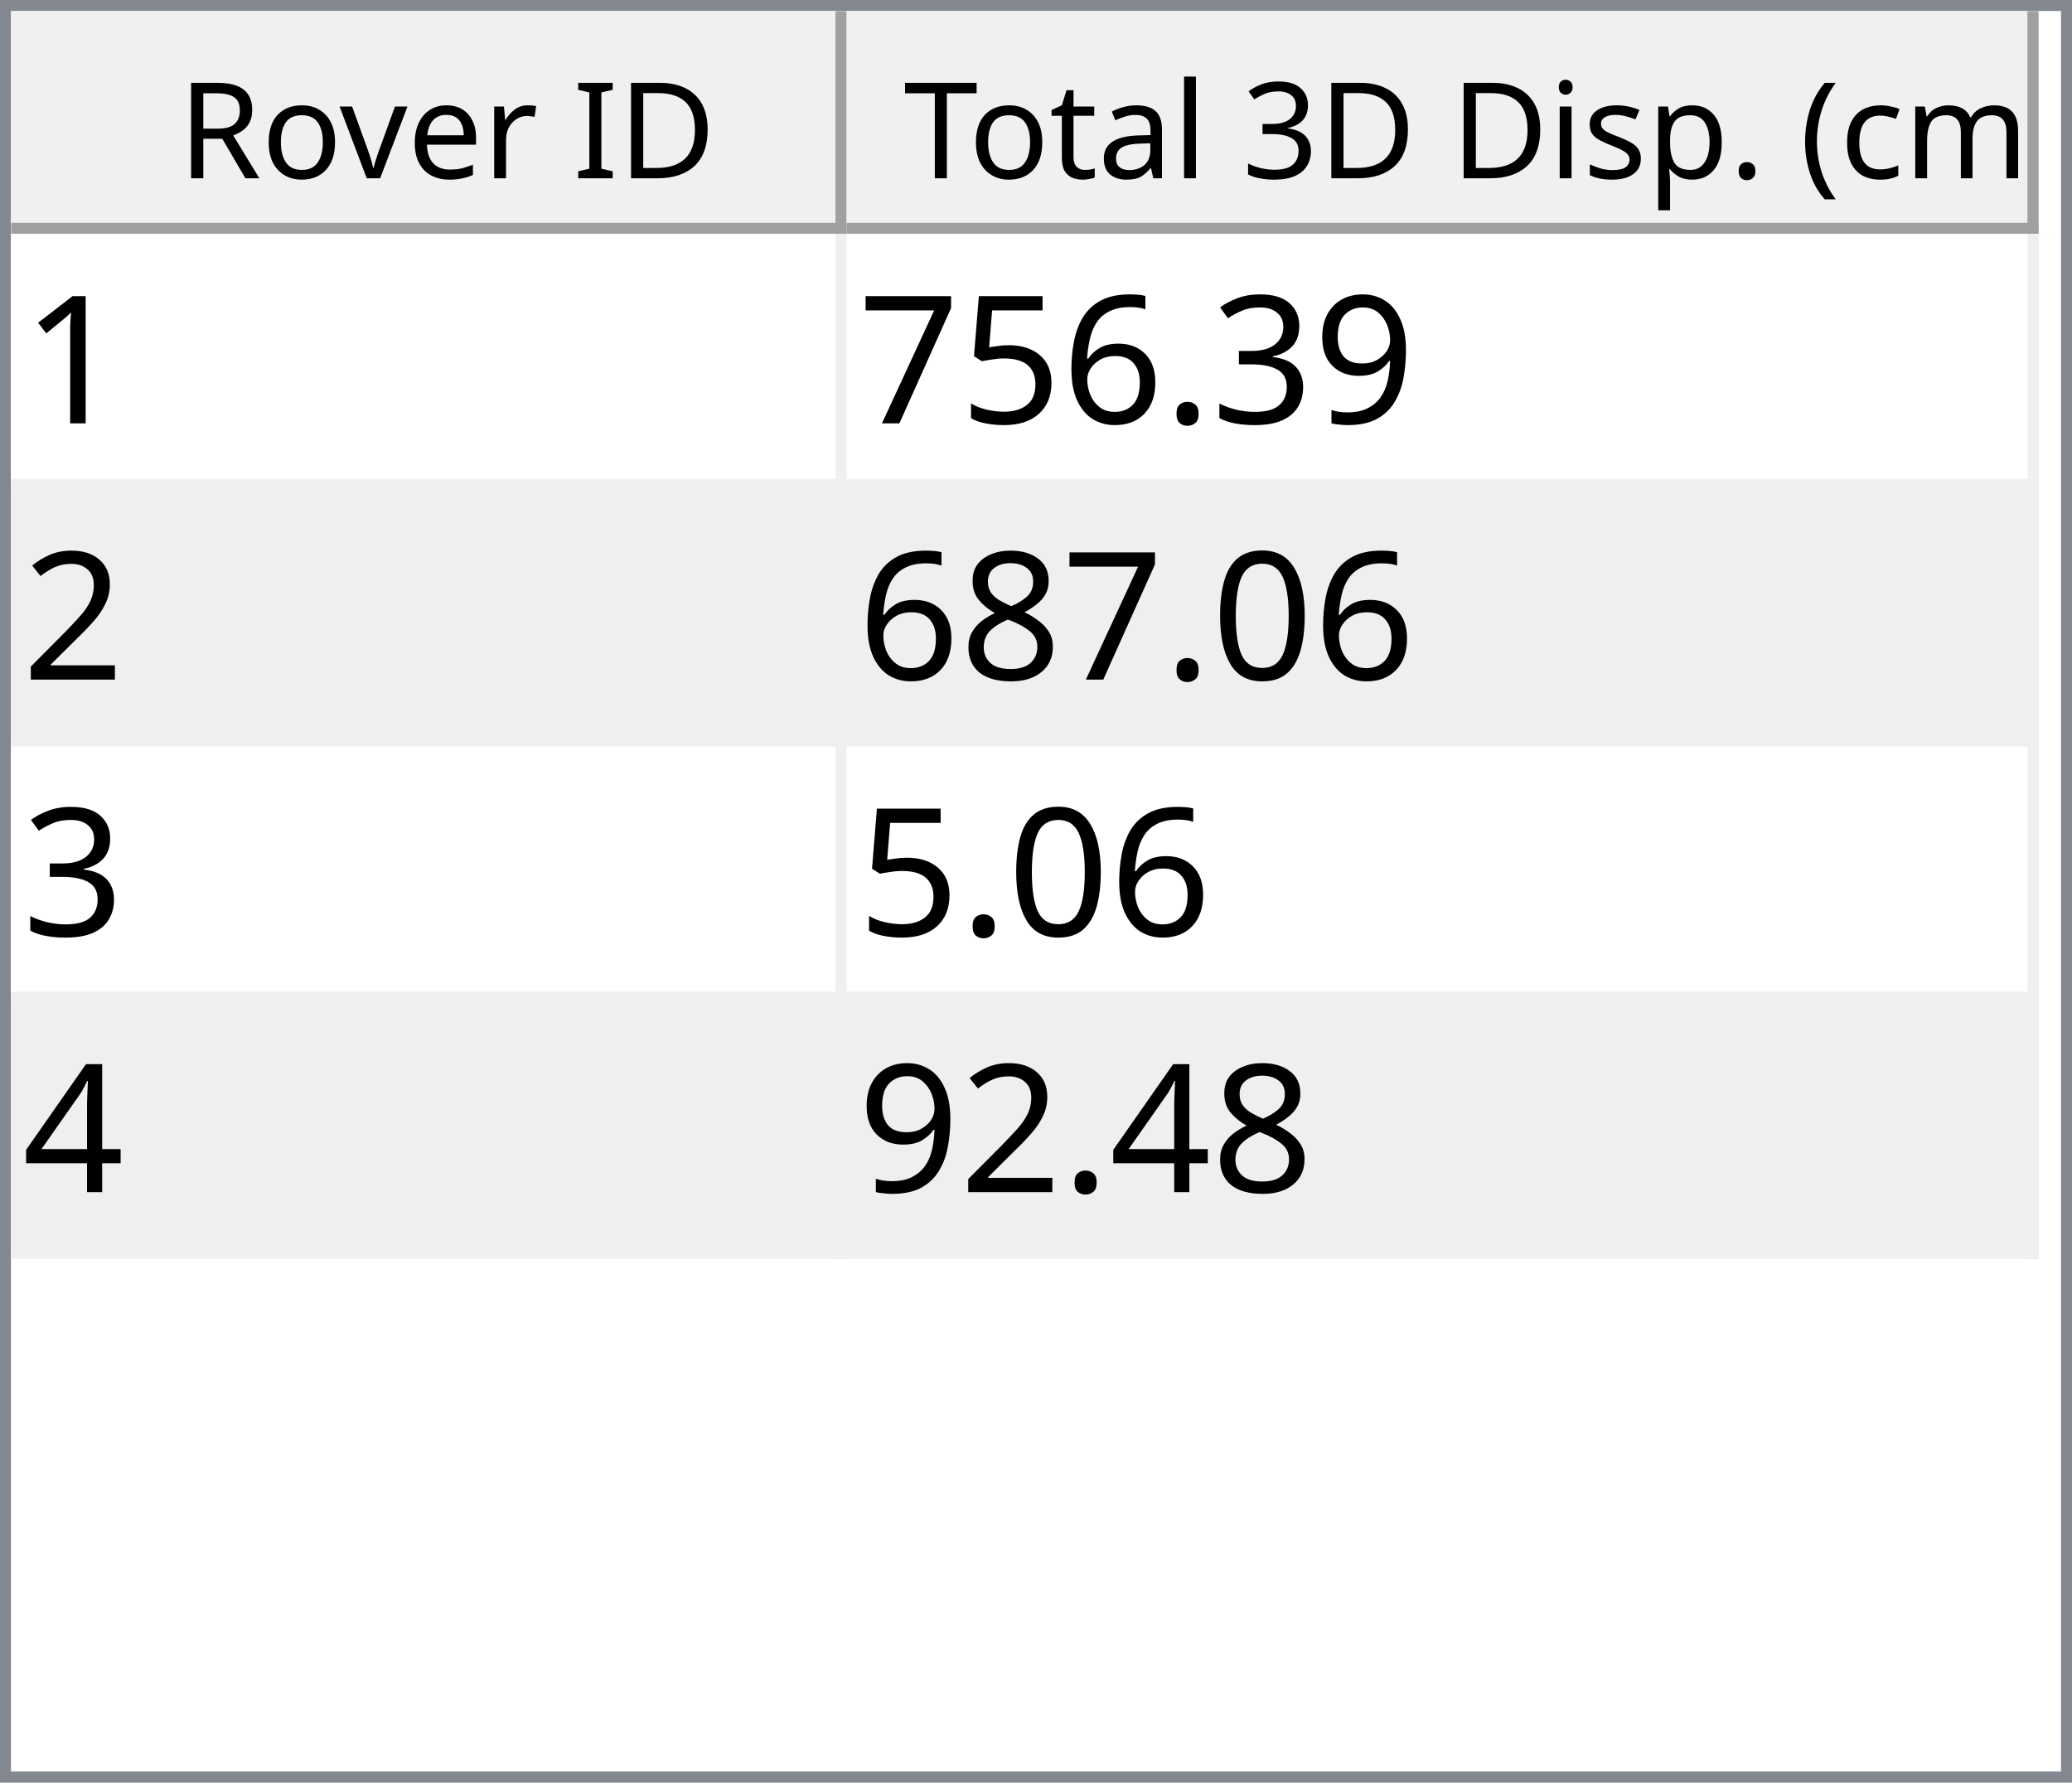
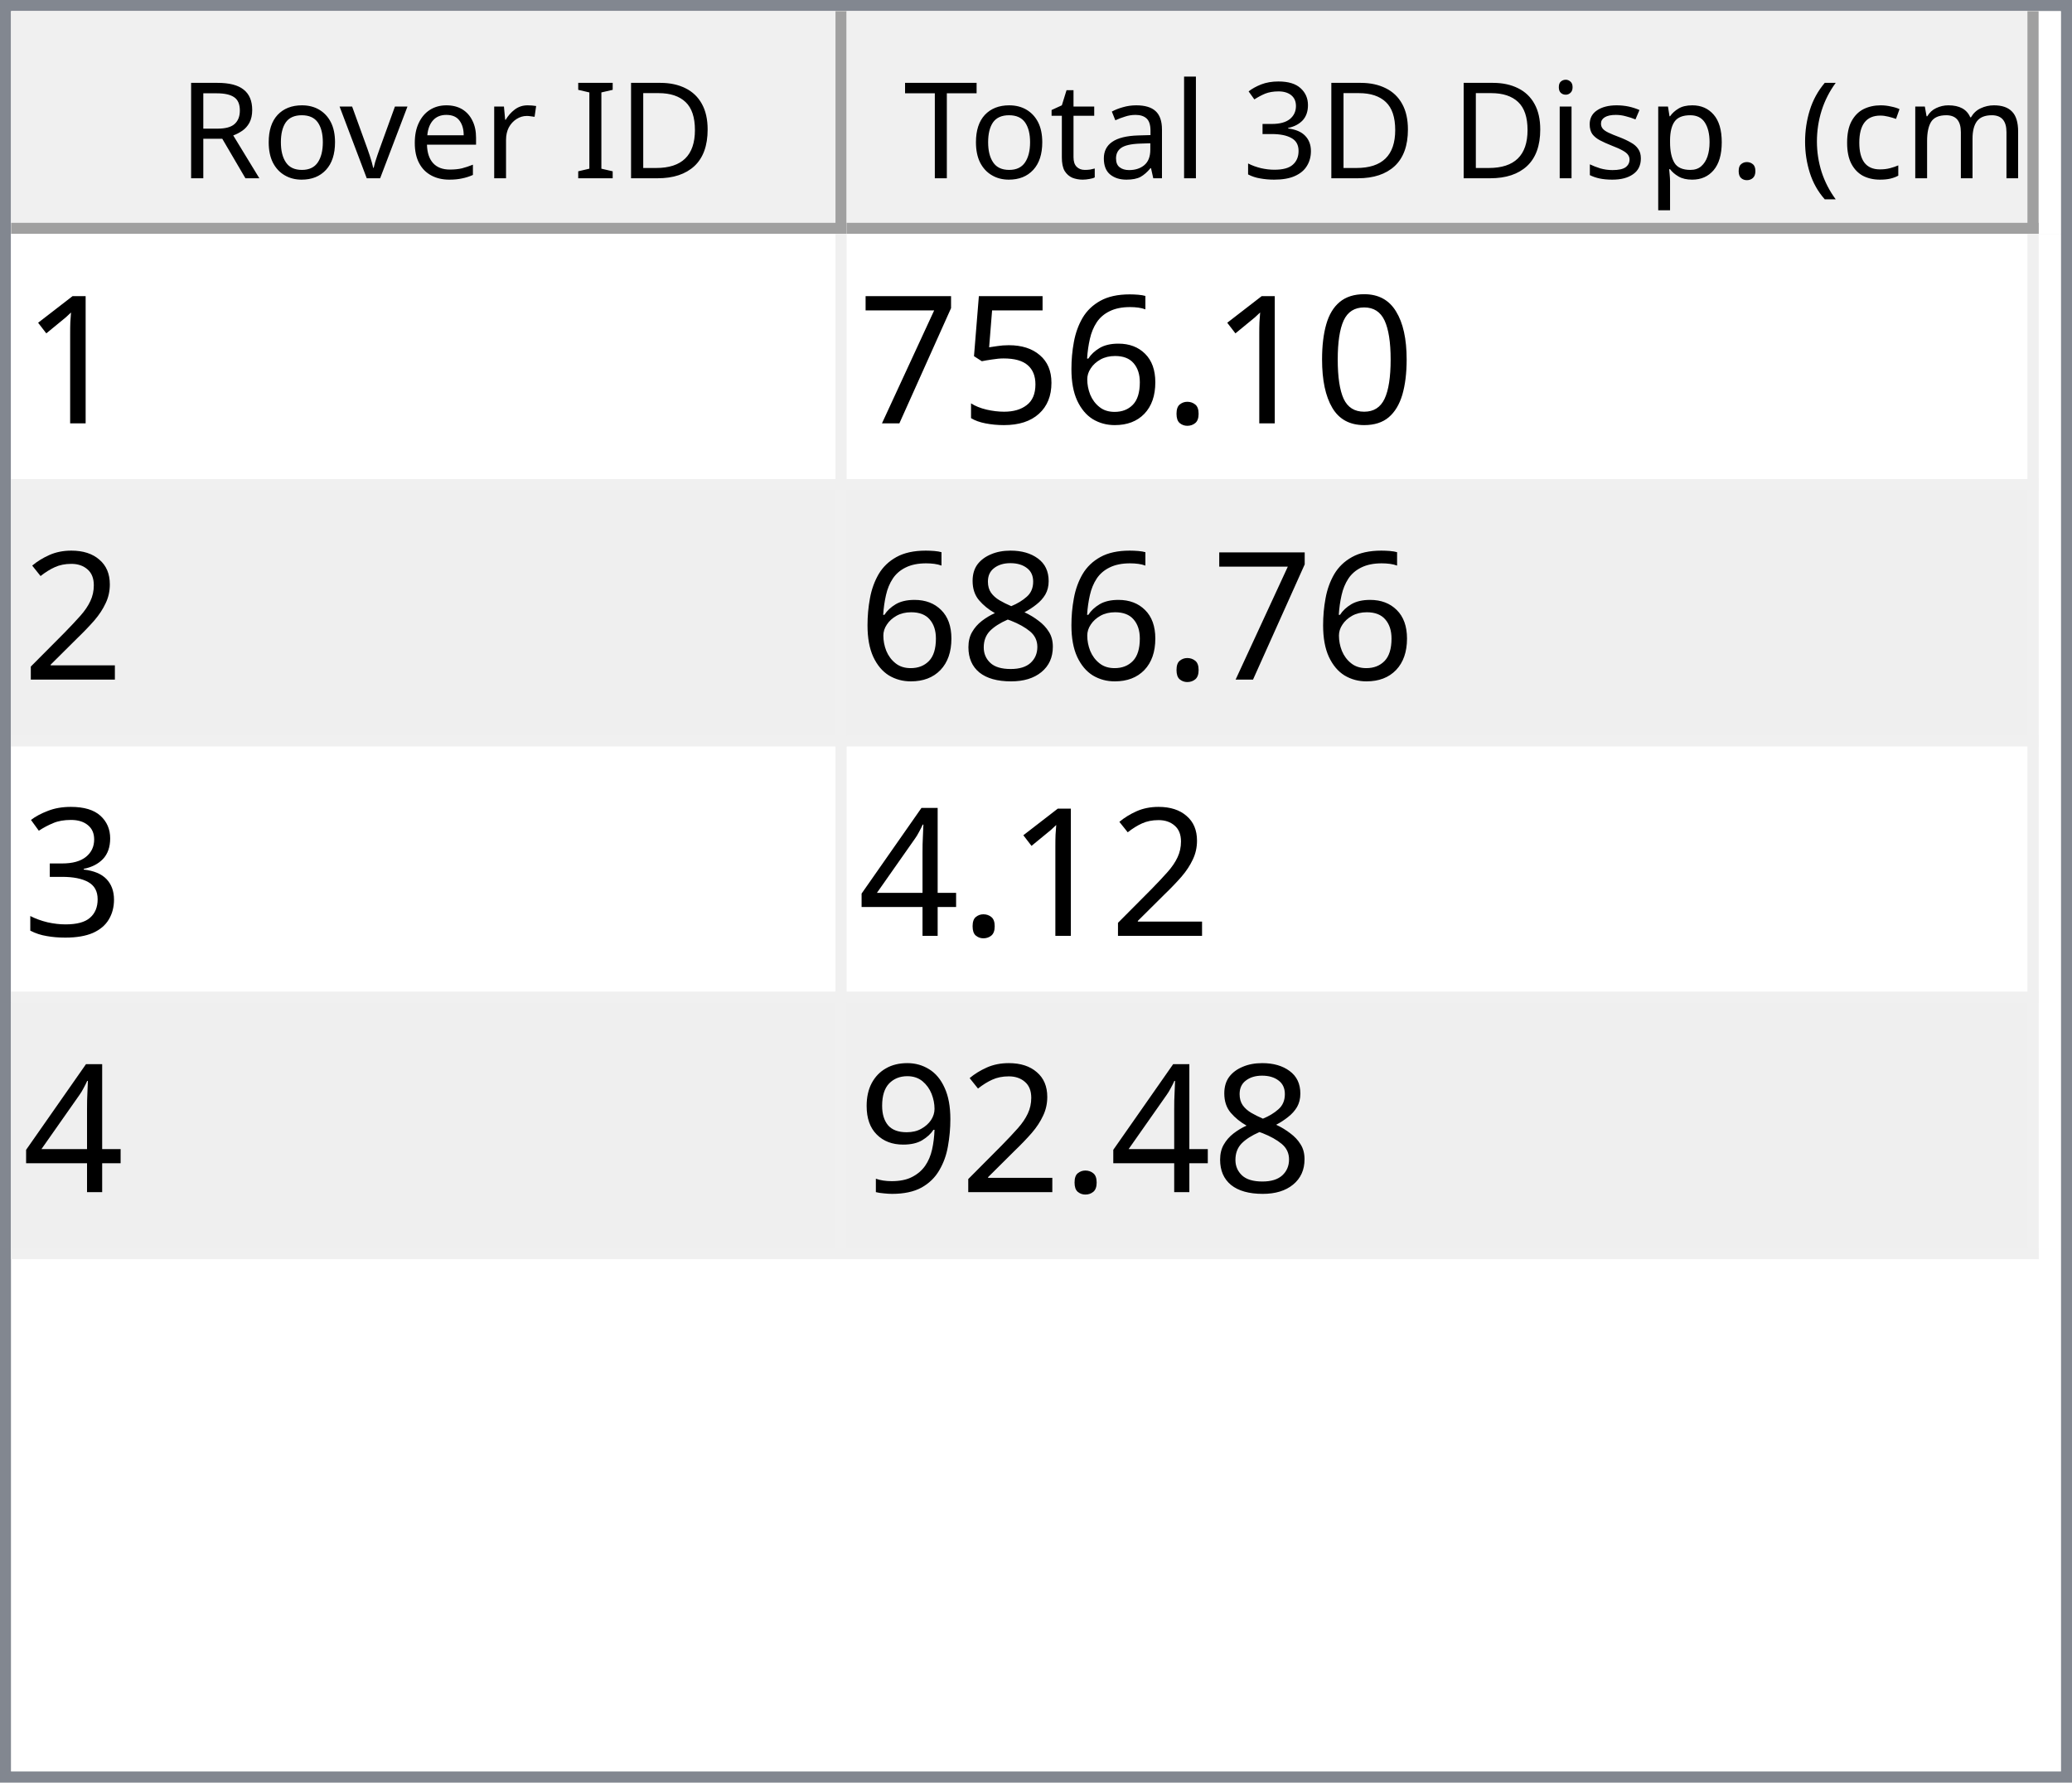
<svg xmlns="http://www.w3.org/2000/svg" style="fill-opacity:1; color-rendering:auto; color-interpolation:auto; text-rendering:auto; stroke:black; stroke-linecap:square; stroke-miterlimit:10; shape-rendering:auto; stroke-opacity:1; fill:black; stroke-dasharray:none; font-weight:normal; stroke-width:1; font-family:'Dialog'; font-style:normal; stroke-linejoin:miter; font-size:12px; stroke-dashoffset:0; image-rendering:auto;" width="186" height="160">
  <defs id="genericDefs" />
  <g>
    <defs id="defs1">
      <clipPath clipPathUnits="userSpaceOnUse" id="clipPath1">
        <path d="M0 0 L186 0 L186 160 L0 160 L0 0 Z" />
      </clipPath>
      <clipPath clipPathUnits="userSpaceOnUse" id="clipPath2">
        <path d="M0 0 L0 160 L186 160 L186 0 Z" />
      </clipPath>
      <clipPath clipPathUnits="userSpaceOnUse" id="clipPath3">
        <path d="M0 0 L0 20 L184 20 L184 0 Z" />
      </clipPath>
      <clipPath clipPathUnits="userSpaceOnUse" id="clipPath4">
        <path d="M0 0 L0 20 L75 20 L75 0 Z" />
      </clipPath>
      <clipPath clipPathUnits="userSpaceOnUse" id="clipPath5">
        <path d="M1 1 L1 19 L74 19 L74 1 Z" />
      </clipPath>
      <clipPath clipPathUnits="userSpaceOnUse" id="clipPath6">
        <path d="M0 0 L0 18 L73 18 L73 0 Z" />
      </clipPath>
      <clipPath clipPathUnits="userSpaceOnUse" id="clipPath7">
        <path d="M-0.5 -0.5 L-0.5 19.5 L74.5 19.5 L74.5 -0.5 Z" />
      </clipPath>
      <clipPath clipPathUnits="userSpaceOnUse" id="clipPath8">
        <path d="M0 0 L0 20 L107 20 L107 0 Z" />
      </clipPath>
      <clipPath clipPathUnits="userSpaceOnUse" id="clipPath9">
        <path d="M1 1 L1 19 L106 19 L106 1 Z" />
      </clipPath>
      <clipPath clipPathUnits="userSpaceOnUse" id="clipPath10">
        <path d="M0 0 L0 18 L105 18 L105 0 Z" />
      </clipPath>
      <clipPath clipPathUnits="userSpaceOnUse" id="clipPath11">
        <path d="M-0.5 -0.5 L-0.5 19.5 L106.5 19.5 L106.5 -0.5 Z" />
      </clipPath>
      <clipPath clipPathUnits="userSpaceOnUse" id="clipPath12">
        <path d="M0 0 L0 138 L184 138 L184 0 Z" />
      </clipPath>
      <clipPath clipPathUnits="userSpaceOnUse" id="clipPath13">
        <path d="M0 0 L0 92 L182 92 L182 0 Z" />
      </clipPath>
      <clipPath clipPathUnits="userSpaceOnUse" id="clipPath14">
        <path d="M-0.5 -0.5 L-0.5 91.5 L181.5 91.5 L181.5 -0.5 Z" />
      </clipPath>
      <clipPath clipPathUnits="userSpaceOnUse" id="clipPath15">
        <path d="M0 0 L0 22 L74 22 L74 0 Z" />
      </clipPath>
      <clipPath clipPathUnits="userSpaceOnUse" id="clipPath16">
        <path d="M0 0 L0 22 L106 22 L106 0 Z" />
      </clipPath>
      <font horiz-adv-x="64.551" id="font1">
        <font-face ascent="107.91" descent="25.098" units-per-em="100" style="font-style:normal; font-family:Segoe UI; font-weight:normal;" />
        <missing-glyph horiz-adv-x="64.551" d="M8.109 0 L8.109 68.266 L56.453 68.266 L56.453 0 L8.109 0 ZM15.328 7.234 L49.219 7.234 L49.219 61.031 L15.328 61.031 L15.328 7.234 Z" />
        <glyph unicode="D" horiz-adv-x="70.117" d="M9.188 0 L9.188 70.016 L28.516 70.016 Q65.531 70.016 65.531 35.891 Q65.531 19.672 55.25 9.836 Q44.969 0 27.734 0 L9.188 0 ZM17.391 62.594 L17.391 7.422 L27.828 7.422 Q41.609 7.422 49.273 14.797 Q56.938 22.172 56.938 35.688 Q56.938 62.594 28.328 62.594 L17.391 62.594 Z" />
        <glyph unicode="I" horiz-adv-x="26.611" d="M17.391 0 L9.188 0 L9.188 70.016 L17.391 70.016 L17.391 0 Z" />
        <glyph unicode=" " horiz-adv-x="27.393" d="" />
        <glyph unicode="r" horiz-adv-x="34.766" d="M34.188 41.891 Q32.078 43.5 28.125 43.5 Q23 43.5 19.555 38.672 Q16.109 33.844 16.109 25.484 L16.109 0 L8.109 0 L8.109 50 L16.109 50 L16.109 39.703 L16.312 39.703 Q18.016 44.969 21.531 47.922 Q25.047 50.875 29.391 50.875 Q32.516 50.875 34.188 50.203 L34.188 41.891 Z" />
        <glyph unicode="e" horiz-adv-x="52.295" d="M48.297 23 L12.984 23 Q13.188 14.656 17.484 10.109 Q21.781 5.562 29.297 5.562 Q37.75 5.562 44.828 11.141 L44.828 3.609 Q38.234 -1.172 27.391 -1.172 Q16.797 -1.172 10.742 5.641 Q4.688 12.453 4.688 24.812 Q4.688 36.469 11.305 43.82 Q17.922 51.172 27.734 51.172 Q37.547 51.172 42.922 44.828 Q48.297 38.484 48.297 27.203 L48.297 23 ZM40.094 29.781 Q40.047 36.719 36.75 40.578 Q33.453 44.438 27.594 44.438 Q21.922 44.438 17.969 40.383 Q14.016 36.328 13.094 29.781 L40.094 29.781 Z" />
        <glyph unicode="v" horiz-adv-x="47.9" d="M47.406 50 L27.484 0 L19.625 0 L0.688 50 L9.469 50 L22.172 13.672 Q23.578 9.672 23.922 6.688 L24.125 6.688 Q24.609 10.453 25.688 13.484 L38.969 50 L47.406 50 Z" />
        <glyph unicode="o" horiz-adv-x="58.594" d="M29 -1.172 Q17.922 -1.172 11.305 5.836 Q4.688 12.844 4.688 24.422 Q4.688 37.016 11.57 44.094 Q18.453 51.172 30.172 51.172 Q41.359 51.172 47.633 44.289 Q53.906 37.406 53.906 25.203 Q53.906 13.234 47.141 6.031 Q40.375 -1.172 29 -1.172 ZM29.594 44.438 Q21.875 44.438 17.383 39.188 Q12.891 33.938 12.891 24.703 Q12.891 15.828 17.43 10.695 Q21.969 5.562 29.594 5.562 Q37.359 5.562 41.531 10.594 Q45.703 15.625 45.703 24.906 Q45.703 34.281 41.531 39.359 Q37.359 44.438 29.594 44.438 Z" />
        <glyph unicode="R" horiz-adv-x="59.814" d="M59.375 0 L49.609 0 L37.891 19.625 Q36.281 22.359 34.766 24.289 Q33.25 26.219 31.664 27.438 Q30.078 28.656 28.25 29.219 Q26.422 29.781 24.125 29.781 L17.391 29.781 L17.391 0 L9.188 0 L9.188 70.016 L30.078 70.016 Q34.672 70.016 38.555 68.867 Q42.438 67.719 45.289 65.375 Q48.141 63.031 49.758 59.547 Q51.375 56.062 51.375 51.375 Q51.375 47.703 50.273 44.656 Q49.172 41.609 47.148 39.211 Q45.125 36.812 42.266 35.133 Q39.406 33.453 35.844 32.516 L35.844 32.328 Q37.594 31.547 38.891 30.547 Q40.188 29.547 41.359 28.18 Q42.531 26.812 43.68 25.078 Q44.828 23.344 46.234 21.047 L59.375 0 ZM17.391 62.594 L17.391 37.203 L28.516 37.203 Q31.594 37.203 34.203 38.133 Q36.812 39.062 38.719 40.797 Q40.625 42.531 41.703 45.047 Q42.781 47.562 42.781 50.688 Q42.781 56.297 39.141 59.445 Q35.5 62.594 28.609 62.594 L17.391 62.594 Z" />
        <glyph unicode=")" horiz-adv-x="30.176" d="M8.297 -15.922 L1.172 -15.922 Q16.406 2.344 16.406 26.812 Q16.406 51.469 1.078 70.016 L8.297 70.016 Q23.531 52.156 23.531 26.703 Q23.531 1.375 8.297 -15.922 Z" />
        <glyph unicode="m" horiz-adv-x="86.133" d="M79.109 0 L71.094 0 L71.094 28.719 Q71.094 37.016 68.531 40.727 Q65.969 44.438 59.906 44.438 Q54.781 44.438 51.195 39.75 Q47.609 35.062 47.609 28.516 L47.609 0 L39.594 0 L39.594 29.688 Q39.594 44.438 28.219 44.438 Q22.953 44.438 19.531 40.016 Q16.109 35.594 16.109 28.516 L16.109 0 L8.109 0 L8.109 50 L16.109 50 L16.109 42.094 L16.312 42.094 Q21.625 51.172 31.844 51.172 Q36.969 51.172 40.773 48.312 Q44.578 45.453 46 40.828 Q51.562 51.172 62.594 51.172 Q79.109 51.172 79.109 30.812 L79.109 0 Z" />
        <glyph unicode="c" horiz-adv-x="46.191" d="M42.188 2.297 Q36.422 -1.172 28.516 -1.172 Q17.828 -1.172 11.258 5.789 Q4.688 12.75 4.688 23.828 Q4.688 36.188 11.766 43.68 Q18.844 51.172 30.672 51.172 Q37.25 51.172 42.281 48.734 L42.281 40.531 Q36.719 44.438 30.375 44.438 Q22.703 44.438 17.797 38.945 Q12.891 33.453 12.891 24.516 Q12.891 15.719 17.508 10.641 Q22.125 5.562 29.891 5.562 Q36.422 5.562 42.188 9.906 L42.188 2.297 Z" />
        <glyph unicode="(" horiz-adv-x="30.176" d="M29.109 -15.922 L21.969 -15.922 Q6.844 1.375 6.844 26.703 Q6.844 52.156 21.969 70.016 L29.203 70.016 Q13.875 51.469 13.875 26.812 Q13.875 2.344 29.109 -15.922 Z" />
        <glyph unicode="." horiz-adv-x="21.68" d="M10.891 -1.078 Q8.641 -1.078 7.055 0.539 Q5.469 2.156 5.469 4.391 Q5.469 6.641 7.055 8.273 Q8.641 9.906 10.891 9.906 Q13.188 9.906 14.797 8.273 Q16.406 6.641 16.406 4.391 Q16.406 2.156 14.797 0.539 Q13.188 -1.078 10.891 -1.078 Z" />
        <glyph unicode="p" horiz-adv-x="58.789" d="M16.312 7.234 L16.109 7.234 L16.109 -23 L8.109 -23 L8.109 50 L16.109 50 L16.109 41.219 L16.312 41.219 Q22.219 51.172 33.594 51.172 Q43.266 51.172 48.688 44.461 Q54.109 37.75 54.109 26.469 Q54.109 13.922 48 6.375 Q41.891 -1.172 31.297 -1.172 Q21.578 -1.172 16.312 7.234 ZM16.109 27.391 L16.109 20.406 Q16.109 14.203 20.141 9.883 Q24.172 5.562 30.375 5.562 Q37.641 5.562 41.773 11.133 Q45.906 16.703 45.906 26.609 Q45.906 34.969 42.047 39.703 Q38.188 44.438 31.594 44.438 Q24.609 44.438 20.359 39.578 Q16.109 34.719 16.109 27.391 Z" />
        <glyph unicode="s" horiz-adv-x="42.432" d="M5.078 1.812 L5.078 10.406 Q11.625 5.562 19.484 5.562 Q30.031 5.562 30.031 12.594 Q30.031 14.594 29.125 15.992 Q28.219 17.391 26.68 18.461 Q25.141 19.531 23.07 20.383 Q21 21.234 18.609 22.172 Q15.281 23.484 12.766 24.828 Q10.25 26.172 8.57 27.859 Q6.891 29.547 6.031 31.695 Q5.172 33.844 5.172 36.719 Q5.172 40.234 6.789 42.945 Q8.406 45.656 11.086 47.484 Q13.766 49.312 17.211 50.242 Q20.656 51.172 24.312 51.172 Q30.812 51.172 35.938 48.922 L35.938 40.828 Q30.422 44.438 23.25 44.438 Q21 44.438 19.195 43.922 Q17.391 43.406 16.094 42.477 Q14.797 41.547 14.086 40.258 Q13.375 38.969 13.375 37.406 Q13.375 35.453 14.086 34.133 Q14.797 32.812 16.164 31.789 Q17.531 30.766 19.484 29.938 Q21.438 29.109 23.922 28.125 Q27.25 26.859 29.883 25.516 Q32.516 24.172 34.375 22.484 Q36.234 20.797 37.234 18.602 Q38.234 16.406 38.234 13.375 Q38.234 9.672 36.602 6.938 Q34.969 4.203 32.234 2.398 Q29.5 0.594 25.93 -0.289 Q22.359 -1.172 18.453 -1.172 Q10.75 -1.172 5.078 1.812 Z" />
        <glyph unicode="i" horiz-adv-x="24.219" d="M12.203 62.703 Q10.062 62.703 8.547 64.164 Q7.031 65.625 7.031 67.875 Q7.031 70.125 8.547 71.609 Q10.062 73.094 12.203 73.094 Q14.406 73.094 15.945 71.609 Q17.484 70.125 17.484 67.875 Q17.484 65.719 15.945 64.211 Q14.406 62.703 12.203 62.703 ZM16.109 0 L8.109 0 L8.109 50 L16.109 50 L16.109 0 Z" />
        <glyph unicode="3" horiz-adv-x="53.906" d="M46.531 19.828 Q46.531 15.094 44.75 11.211 Q42.969 7.328 39.719 4.57 Q36.469 1.812 31.93 0.297 Q27.391 -1.219 21.922 -1.219 Q11.922 -1.219 6 2.594 L6 11.188 Q13.094 5.609 22.219 5.609 Q25.875 5.609 28.828 6.539 Q31.781 7.469 33.906 9.227 Q36.031 10.984 37.18 13.477 Q38.328 15.969 38.328 19.094 Q38.328 32.812 18.797 32.812 L12.984 32.812 L12.984 39.594 L18.5 39.594 Q35.797 39.594 35.797 52.484 Q35.797 64.406 22.609 64.406 Q15.188 64.406 8.688 59.422 L8.688 67.188 Q15.375 71.188 24.609 71.188 Q29 71.188 32.57 69.969 Q36.141 68.75 38.68 66.555 Q41.219 64.359 42.609 61.281 Q44 58.203 44 54.5 Q44 40.672 30.031 36.719 L30.031 36.531 Q33.594 36.141 36.625 34.797 Q39.656 33.453 41.852 31.305 Q44.047 29.156 45.289 26.25 Q46.531 23.344 46.531 19.828 Z" />
        <glyph unicode="l" horiz-adv-x="24.219" d="M16.109 0 L8.109 0 L8.109 74.031 L16.109 74.031 L16.109 0 Z" />
        <glyph unicode="a" horiz-adv-x="50.879" d="M43.891 0 L35.891 0 L35.891 7.812 L35.688 7.812 Q30.469 -1.172 20.312 -1.172 Q12.844 -1.172 8.617 2.781 Q4.391 6.734 4.391 13.281 Q4.391 27.297 20.906 29.594 L35.891 31.688 Q35.891 44.438 25.594 44.438 Q16.547 44.438 9.281 38.281 L9.281 46.484 Q16.656 51.172 26.266 51.172 Q43.891 51.172 43.891 32.516 L43.891 0 ZM35.891 25.297 L23.828 23.641 Q18.266 22.859 15.43 20.875 Q12.594 18.891 12.594 13.875 Q12.594 10.203 15.211 7.883 Q17.828 5.562 22.172 5.562 Q28.125 5.562 32.008 9.742 Q35.891 13.922 35.891 20.312 L35.891 25.297 Z" />
        <glyph unicode="t" horiz-adv-x="33.887" d="M31.297 0.484 Q28.469 -1.078 23.828 -1.078 Q10.688 -1.078 10.688 13.578 L10.688 43.172 L2.094 43.172 L2.094 50 L10.688 50 L10.688 62.203 L18.703 64.797 L18.703 50 L31.297 50 L31.297 43.172 L18.703 43.172 L18.703 14.984 Q18.703 9.969 20.414 7.82 Q22.125 5.672 26.078 5.672 Q29.109 5.672 31.297 7.328 L31.297 0.484 Z" />
        <glyph unicode="T" horiz-adv-x="52.393" d="M50.594 62.594 L30.375 62.594 L30.375 0 L22.172 0 L22.172 62.594 L2 62.594 L2 70.016 L50.594 70.016 L50.594 62.594 Z" />
      </font>
      <font horiz-adv-x="75.0" id="font2">
        <font-face ascent="100.537" descent="21.973" units-per-em="100" style="font-style:normal; font-family:sans-serif; font-weight:normal;" />
        <missing-glyph horiz-adv-x="75.0" d="M12.5 0 L12.5 62.5 L62.5 62.5 L62.5 0 L12.5 0 ZM14.062 1.562 L60.938 1.562 L60.938 60.938 L14.062 60.938 L14.062 1.562 Z" />
        <glyph unicode="1" horiz-adv-x="55.615" d="M37.25 0 L28.469 0 L28.469 56 Q25.297 52.984 20.141 49.953 Q14.984 46.922 10.891 45.406 L10.891 53.906 Q18.266 57.375 23.781 62.305 Q29.297 67.234 31.594 71.875 L37.25 71.875 L37.25 0 Z" />
-         <glyph unicode="9" horiz-adv-x="55.615" d="M5.469 16.547 L13.922 17.328 Q14.984 11.375 18.016 8.688 Q21.047 6 25.781 6 Q29.828 6 32.883 7.859 Q35.938 9.719 37.891 12.82 Q39.844 15.922 41.164 21.195 Q42.484 26.469 42.484 31.938 Q42.484 32.516 42.438 33.688 Q39.797 29.5 35.234 26.883 Q30.672 24.266 25.344 24.266 Q16.453 24.266 10.305 30.711 Q4.156 37.156 4.156 47.703 Q4.156 58.594 10.578 65.234 Q17 71.875 26.656 71.875 Q33.641 71.875 39.43 68.117 Q45.219 64.359 48.219 57.398 Q51.219 50.438 51.219 37.25 Q51.219 23.531 48.242 15.406 Q45.266 7.281 39.383 3.031 Q33.5 -1.219 25.594 -1.219 Q17.188 -1.219 11.867 3.445 Q6.547 8.109 5.469 16.547 ZM41.453 48.141 Q41.453 55.719 37.43 60.156 Q33.406 64.594 27.734 64.594 Q21.875 64.594 17.531 59.812 Q13.188 55.031 13.188 47.406 Q13.188 40.578 17.312 36.305 Q21.438 32.031 27.484 32.031 Q33.594 32.031 37.523 36.305 Q41.453 40.578 41.453 48.141 Z" />
-         <glyph unicode="3" horiz-adv-x="55.615" d="M4.203 18.891 L12.984 20.062 Q14.5 12.594 18.141 9.297 Q21.781 6 27 6 Q33.203 6 37.477 10.297 Q41.75 14.594 41.75 20.953 Q41.75 27 37.797 30.93 Q33.844 34.859 27.734 34.859 Q25.25 34.859 21.531 33.891 L22.516 41.609 Q23.391 41.5 23.922 41.5 Q29.547 41.5 34.039 44.43 Q38.531 47.359 38.531 53.469 Q38.531 58.297 35.258 61.477 Q31.984 64.656 26.812 64.656 Q21.688 64.656 18.266 61.43 Q14.844 58.203 13.875 51.766 L5.078 53.328 Q6.688 62.156 12.398 67.016 Q18.109 71.875 26.609 71.875 Q32.469 71.875 37.398 69.359 Q42.328 66.844 44.945 62.5 Q47.562 58.156 47.562 53.266 Q47.562 48.641 45.07 44.828 Q42.578 41.016 37.703 38.766 Q44.047 37.312 47.562 32.695 Q51.078 28.078 51.078 21.141 Q51.078 11.766 44.242 5.25 Q37.406 -1.266 26.953 -1.266 Q17.531 -1.266 11.305 4.352 Q5.078 9.969 4.203 18.891 Z" />
+         <glyph unicode="0" horiz-adv-x="55.615" d="M4.156 35.297 Q4.156 48 6.766 55.742 Q9.375 63.484 14.523 67.68 Q19.672 71.875 27.484 71.875 Q33.25 71.875 37.594 69.555 Q41.938 67.234 44.773 62.867 Q47.609 58.5 49.219 52.227 Q50.828 45.953 50.828 35.297 Q50.828 22.703 48.242 14.969 Q45.656 7.234 40.508 3.008 Q35.359 -1.219 27.484 -1.219 Q17.141 -1.219 11.234 6.203 Q4.156 15.141 4.156 35.297 ZM13.188 35.297 Q13.188 17.672 17.312 11.836 Q21.438 6 27.484 6 Q33.547 6 37.672 11.859 Q41.797 17.719 41.797 35.297 Q41.797 52.984 37.672 58.789 Q33.547 64.594 27.391 64.594 Q21.344 64.594 17.719 59.469 Q13.188 52.938 13.188 35.297 Z" />
        <glyph unicode="." horiz-adv-x="27.783" d="M9.078 0 L9.078 10.016 L19.094 10.016 L19.094 0 L9.078 0 Z" />
        <glyph unicode="6" horiz-adv-x="55.615" d="M49.75 54.047 L41.016 53.375 Q39.844 58.547 37.703 60.891 Q34.125 64.656 28.906 64.656 Q24.703 64.656 21.531 62.312 Q17.391 59.281 14.992 53.469 Q12.594 47.656 12.5 36.922 Q15.672 41.75 20.266 44.094 Q24.859 46.438 29.891 46.438 Q38.672 46.438 44.852 39.969 Q51.031 33.5 51.031 23.25 Q51.031 16.5 48.125 10.719 Q45.219 4.938 40.141 1.859 Q35.062 -1.219 28.609 -1.219 Q17.625 -1.219 10.695 6.859 Q3.766 14.938 3.766 33.5 Q3.766 54.25 11.422 63.672 Q18.109 71.875 29.438 71.875 Q37.891 71.875 43.289 67.141 Q48.688 62.406 49.75 54.047 ZM13.875 23.188 Q13.875 18.656 15.797 14.508 Q17.719 10.359 21.188 8.18 Q24.656 6 28.469 6 Q34.031 6 38.039 10.492 Q42.047 14.984 42.047 22.703 Q42.047 30.125 38.086 34.398 Q34.125 38.672 28.125 38.672 Q22.172 38.672 18.023 34.398 Q13.875 30.125 13.875 23.188 Z" />
        <glyph unicode="5" horiz-adv-x="55.615" d="M4.156 18.75 L13.375 19.531 Q14.406 12.797 18.141 9.398 Q21.875 6 27.156 6 Q33.5 6 37.891 10.789 Q42.281 15.578 42.281 23.484 Q42.281 31 38.062 35.352 Q33.844 39.703 27 39.703 Q22.75 39.703 19.336 37.773 Q15.922 35.844 13.969 32.766 L5.719 33.844 L12.641 70.609 L48.25 70.609 L48.25 62.203 L19.672 62.203 L15.828 42.969 Q22.266 47.469 29.344 47.469 Q38.719 47.469 45.164 40.969 Q51.609 34.469 51.609 24.266 Q51.609 14.547 45.953 7.469 Q39.062 -1.219 27.156 -1.219 Q17.391 -1.219 11.211 4.25 Q5.031 9.719 4.156 18.75 Z" />
        <glyph unicode="7" horiz-adv-x="55.615" d="M4.734 62.203 L4.734 70.656 L51.078 70.656 L51.078 63.812 Q44.234 56.547 37.523 44.484 Q30.812 32.422 27.156 19.672 Q24.516 10.688 23.781 0 L14.75 0 Q14.891 8.453 18.062 20.414 Q21.234 32.375 27.172 43.484 Q33.109 54.594 39.797 62.203 L4.734 62.203 Z" />
        <glyph unicode="2" horiz-adv-x="55.615" d="M50.344 8.453 L50.344 0 L3.031 0 Q2.938 3.172 4.047 6.109 Q5.859 10.938 9.836 15.625 Q13.812 20.312 21.344 26.469 Q33.016 36.031 37.117 41.625 Q41.219 47.219 41.219 52.203 Q41.219 57.422 37.477 61.008 Q33.734 64.594 27.734 64.594 Q21.391 64.594 17.578 60.789 Q13.766 56.984 13.719 50.25 L4.688 51.172 Q5.609 61.281 11.664 66.578 Q17.719 71.875 27.938 71.875 Q38.234 71.875 44.242 66.164 Q50.25 60.453 50.25 52 Q50.25 47.703 48.492 43.555 Q46.734 39.406 42.656 34.812 Q38.578 30.219 29.109 22.219 Q21.188 15.578 18.945 13.211 Q16.703 10.844 15.234 8.453 L50.344 8.453 Z" />
-         <glyph unicode="0" horiz-adv-x="55.615" d="M4.156 35.297 Q4.156 48 6.766 55.742 Q9.375 63.484 14.523 67.68 Q19.672 71.875 27.484 71.875 Q33.25 71.875 37.594 69.555 Q41.938 67.234 44.773 62.867 Q47.609 58.5 49.219 52.227 Q50.828 45.953 50.828 35.297 Q50.828 22.703 48.242 14.969 Q45.656 7.234 40.508 3.008 Q35.359 -1.219 27.484 -1.219 Q17.141 -1.219 11.234 6.203 Q4.156 15.141 4.156 35.297 ZM13.188 35.297 Q13.188 17.672 17.312 11.836 Q21.438 6 27.484 6 Q33.547 6 37.672 11.859 Q41.797 17.719 41.797 35.297 Q41.797 52.984 37.672 58.789 Q33.547 64.594 27.391 64.594 Q21.344 64.594 17.719 59.469 Q13.188 52.938 13.188 35.297 Z" />
        <glyph unicode="8" horiz-adv-x="55.615" d="M17.672 38.812 Q12.203 40.828 9.57 44.539 Q6.938 48.25 6.938 53.422 Q6.938 61.234 12.555 66.555 Q18.172 71.875 27.484 71.875 Q36.859 71.875 42.578 66.43 Q48.297 60.984 48.297 53.172 Q48.297 48.188 45.68 44.508 Q43.062 40.828 37.75 38.812 Q44.344 36.672 47.781 31.883 Q51.219 27.094 51.219 20.453 Q51.219 11.281 44.727 5.031 Q38.234 -1.219 27.641 -1.219 Q17.047 -1.219 10.547 5.055 Q4.047 11.328 4.047 20.703 Q4.047 27.688 7.594 32.398 Q11.141 37.109 17.672 38.812 ZM15.922 53.719 Q15.922 48.641 19.195 45.414 Q22.469 42.188 27.688 42.188 Q32.766 42.188 36.016 45.383 Q39.266 48.578 39.266 53.219 Q39.266 58.062 35.914 61.359 Q32.562 64.656 27.594 64.656 Q22.562 64.656 19.242 61.43 Q15.922 58.203 15.922 53.719 ZM13.094 20.656 Q13.094 16.891 14.875 13.375 Q16.656 9.859 20.172 7.93 Q23.688 6 27.734 6 Q34.031 6 38.133 10.055 Q42.234 14.109 42.234 20.359 Q42.234 26.703 38.016 30.859 Q33.797 35.016 27.438 35.016 Q21.234 35.016 17.164 30.914 Q13.094 26.812 13.094 20.656 Z" />
+         <glyph unicode="3" horiz-adv-x="55.615" d="M4.203 18.891 L12.984 20.062 Q14.5 12.594 18.141 9.297 Q21.781 6 27 6 Q33.203 6 37.477 10.297 Q41.75 14.594 41.75 20.953 Q41.75 27 37.797 30.93 Q33.844 34.859 27.734 34.859 Q25.25 34.859 21.531 33.891 L22.516 41.609 Q23.391 41.5 23.922 41.5 Q29.547 41.5 34.039 44.43 Q38.531 47.359 38.531 53.469 Q38.531 58.297 35.258 61.477 Q31.984 64.656 26.812 64.656 Q21.688 64.656 18.266 61.43 Q14.844 58.203 13.875 51.766 L5.078 53.328 Q6.688 62.156 12.398 67.016 Q18.109 71.875 26.609 71.875 Q32.469 71.875 37.398 69.359 Q42.328 66.844 44.945 62.5 Q47.562 58.156 47.562 53.266 Q47.562 48.641 45.07 44.828 Q42.578 41.016 37.703 38.766 Q44.047 37.312 47.562 32.695 Q51.078 28.078 51.078 21.141 Q51.078 11.766 44.242 5.25 Q37.406 -1.266 26.953 -1.266 Q17.531 -1.266 11.305 4.352 Q5.078 9.969 4.203 18.891 Z" />
        <glyph unicode="4" horiz-adv-x="55.615" d="M32.328 0 L32.328 17.141 L1.266 17.141 L1.266 25.203 L33.938 71.578 L41.109 71.578 L41.109 25.203 L50.781 25.203 L50.781 17.141 L41.109 17.141 L41.109 0 L32.328 0 ZM32.328 25.203 L32.328 57.469 L9.906 25.203 L32.328 25.203 Z" />
+         <glyph unicode="9" horiz-adv-x="55.615" d="M5.469 16.547 L13.922 17.328 Q14.984 11.375 18.016 8.688 Q21.047 6 25.781 6 Q29.828 6 32.883 7.859 Q35.938 9.719 37.891 12.82 Q39.844 15.922 41.164 21.195 Q42.484 26.469 42.484 31.938 Q42.484 32.516 42.438 33.688 Q39.797 29.5 35.234 26.883 Q30.672 24.266 25.344 24.266 Q16.453 24.266 10.305 30.711 Q4.156 37.156 4.156 47.703 Q4.156 58.594 10.578 65.234 Q17 71.875 26.656 71.875 Q33.641 71.875 39.43 68.117 Q45.219 64.359 48.219 57.398 Q51.219 50.438 51.219 37.25 Q51.219 23.531 48.242 15.406 Q45.266 7.281 39.383 3.031 Q33.5 -1.219 25.594 -1.219 Q17.188 -1.219 11.867 3.445 Q6.547 8.109 5.469 16.547 ZM41.453 48.141 Q41.453 55.719 37.43 60.156 Q33.406 64.594 27.734 64.594 Q21.875 64.594 17.531 59.812 Q13.188 55.031 13.188 47.406 Q13.188 40.578 17.312 36.305 Q21.438 32.031 27.484 32.031 Q33.594 32.031 37.523 36.305 Q41.453 40.578 41.453 48.141 Z" />
      </font>
    </defs>
    <g style="fill:white; stroke:white;">
      <rect x="0" y="0" width="186" style="clip-path:url(#clipPath1); stroke:none;" height="160" />
    </g>
    <g style="fill:white; text-rendering:optimizeSpeed; color-rendering:optimizeSpeed; image-rendering:optimizeSpeed; shape-rendering:crispEdges; stroke:white; color-interpolation:sRGB;">
      <rect x="0" width="186" height="160" y="0" style="stroke:none;" />
      <path style="stroke:none;" d="M0 160 L186 160 L186 0 L0 0 Z" />
    </g>
    <g style="fill:rgb(240,240,240); font-family:'Segoe UI'; stroke:rgb(240,240,240);">
      <rect x="0" y="0" width="186" style="clip-path:url(#clipPath2); stroke:none;" height="160" />
    </g>
    <g style="fill:rgb(130,135,144); font-family:'Segoe UI'; stroke:rgb(130,135,144);">
      <path d="M0 0 L186 0 L186 160 L0 160 L0 0 ZM1 1 L185 1 L185 159 L1 159 L1 1 Z" style="fill-rule:evenodd; clip-path:url(#clipPath2); stroke:none;" />
    </g>
    <g style="fill:white; font-family:'Segoe UI'; stroke:white;" transform="translate(1,1)">
      <rect x="0" y="0" width="184" style="clip-path:url(#clipPath3); stroke:none;" height="20" />
    </g>
    <g style="fill:rgb(240,240,240); font-family:'Segoe UI'; stroke:rgb(240,240,240);" transform="translate(1,1)">
      <rect x="0" y="0" width="75" style="clip-path:url(#clipPath4); stroke:none;" height="20" />
    </g>
    <g style="font-family:'Segoe UI';" transform="translate(2,2)">
      <text x="14" xml:space="preserve" y="14" style="clip-path:url(#clipPath6); stroke:none;">Rover ID</text>
    </g>
    <g style="fill:rgb(160,160,160); font-family:'Segoe UI'; stroke:rgb(160,160,160); stroke-linejoin:bevel;" transform="translate(1.5,1.5)">
      <line x1="74" x2="74" y1="0" style="fill:none; clip-path:url(#clipPath7);" y2="19" />
    </g>
    <g style="fill:rgb(160,160,160); font-family:'Segoe UI'; stroke:rgb(160,160,160); stroke-linejoin:bevel;" transform="matrix(1,0,0,1,1,1) translate(0.5,0.5)">
      <line x1="0" x2="74" y1="19" style="fill:none; clip-path:url(#clipPath7);" y2="19" />
    </g>
    <g style="fill:rgb(240,240,240); font-family:'Segoe UI'; stroke:rgb(240,240,240);" transform="translate(76,1)">
      <rect x="0" y="0" width="107" style="clip-path:url(#clipPath8); stroke:none;" height="20" />
    </g>
    <g style="font-family:'Segoe UI';" transform="translate(77,2)">
      <text x="1" xml:space="preserve" y="14" style="clip-path:url(#clipPath10); stroke:none;"> Total 3D Disp. (cm)</text>
    </g>
    <g style="fill:rgb(160,160,160); font-family:'Segoe UI'; stroke:rgb(160,160,160); stroke-linejoin:bevel;" transform="translate(76.5,1.5)">
      <line x1="106" x2="106" y1="0" style="fill:none; clip-path:url(#clipPath11);" y2="19" />
    </g>
    <g style="fill:rgb(160,160,160); font-family:'Segoe UI'; stroke:rgb(160,160,160); stroke-linejoin:bevel;" transform="matrix(1,0,0,1,76,1) translate(0.5,0.5)">
      <line x1="0" x2="106" y1="19" style="fill:none; clip-path:url(#clipPath11);" y2="19" />
    </g>
    <g style="fill:white; font-family:'Segoe UI'; stroke:white;" transform="translate(1,21)">
      <rect x="0" y="0" width="184" style="clip-path:url(#clipPath12); stroke:none;" height="138" />
    </g>
    <g style="fill:rgb(240,240,240); font-size:16px; font-family:sans-serif; stroke:rgb(240,240,240);" transform="translate(1,21)">
      <rect x="0" y="0" width="182" style="clip-path:url(#clipPath13); stroke:none;" height="92" />
      <line transform="translate(0.5,0.5)" x1="0" x2="181" y1="22" style="clip-path:url(#clipPath14); fill:none; stroke-linejoin:bevel;" y2="22" />
    </g>
    <g transform="matrix(1,0,0,1,1,21) translate(0.5,0.5)" style="fill:rgb(240,240,240); font-size:16px; font-family:sans-serif; stroke:rgb(240,240,240); stroke-linejoin:bevel;">
      <line x1="0" x2="181" y1="45" style="fill:none; clip-path:url(#clipPath14);" y2="45" />
    </g>
    <g transform="matrix(1,0,0,1,1,21) translate(0.5,0.5)" style="fill:rgb(240,240,240); font-size:16px; font-family:sans-serif; stroke:rgb(240,240,240); stroke-linejoin:bevel;">
      <line x1="0" x2="181" y1="68" style="fill:none; clip-path:url(#clipPath14);" y2="68" />
    </g>
    <g transform="matrix(1,0,0,1,1,21) translate(0.5,0.5)" style="fill:rgb(240,240,240); font-size:16px; font-family:sans-serif; stroke:rgb(240,240,240); stroke-linejoin:bevel;">
      <line x1="0" x2="181" y1="91" style="fill:none; clip-path:url(#clipPath14);" y2="91" />
    </g>
    <g transform="matrix(1,0,0,1,1,21) translate(0.5,0.5)" style="fill:rgb(240,240,240); font-size:16px; font-family:sans-serif; stroke:rgb(240,240,240); stroke-linejoin:bevel;">
      <line x1="74" x2="74" y1="0" style="fill:none; clip-path:url(#clipPath14);" y2="91" />
    </g>
    <g transform="matrix(1,0,0,1,1,21) translate(0.5,0.5)" style="fill:rgb(240,240,240); font-size:16px; font-family:sans-serif; stroke:rgb(240,240,240); stroke-linejoin:bevel;">
      <line x1="181" x2="181" y1="0" style="fill:none; clip-path:url(#clipPath14);" y2="91" />
    </g>
    <g style="fill:white; font-size:16px; font-family:sans-serif; stroke:white;" transform="matrix(1,0,0,1,1,21)">
      <rect x="0" y="0" width="74" style="clip-path:url(#clipPath15); stroke:none;" height="22" />
      <text x="1" y="17" style="fill:black; clip-path:url(#clipPath15); stroke:none;" xml:space="preserve">1</text>
    </g>
    <g style="fill:white; font-size:16px; font-family:sans-serif; stroke:white;" transform="matrix(1,0,0,1,1,21) translate(75,0)">
      <rect x="0" y="0" width="106" style="clip-path:url(#clipPath16); stroke:none;" height="22" />
-       <text x="1" y="17" style="fill:black; clip-path:url(#clipPath16); stroke:none;" xml:space="preserve">756.39</text>
+       <text x="1" y="17" style="fill:black; clip-path:url(#clipPath16); stroke:none;" xml:space="preserve">756.10</text>
    </g>
    <g style="fill:rgb(239,239,239); font-size:16px; font-family:sans-serif; stroke:rgb(239,239,239);" transform="matrix(1,0,0,1,1,21) translate(0,23)">
      <rect x="0" y="0" width="74" style="clip-path:url(#clipPath15); stroke:none;" height="22" />
      <text x="1" y="17" style="fill:black; clip-path:url(#clipPath15); stroke:none;" xml:space="preserve">2</text>
    </g>
    <g style="fill:rgb(239,239,239); font-size:16px; font-family:sans-serif; stroke:rgb(239,239,239);" transform="matrix(1,0,0,1,1,21) translate(75,23)">
      <rect x="0" y="0" width="106" style="clip-path:url(#clipPath16); stroke:none;" height="22" />
-       <text x="1" y="17" style="fill:black; clip-path:url(#clipPath16); stroke:none;" xml:space="preserve">687.06</text>
+       <text x="1" y="17" style="fill:black; clip-path:url(#clipPath16); stroke:none;" xml:space="preserve">686.76</text>
    </g>
    <g style="fill:white; font-size:16px; font-family:sans-serif; stroke:white;" transform="matrix(1,0,0,1,1,21) translate(0,46)">
      <rect x="0" y="0" width="74" style="clip-path:url(#clipPath15); stroke:none;" height="22" />
      <text x="1" y="17" style="fill:black; clip-path:url(#clipPath15); stroke:none;" xml:space="preserve">3</text>
    </g>
    <g style="fill:white; font-size:16px; font-family:sans-serif; stroke:white;" transform="matrix(1,0,0,1,1,21) translate(75,46)">
      <rect x="0" y="0" width="106" style="clip-path:url(#clipPath16); stroke:none;" height="22" />
-       <text x="1" y="17" style="fill:black; clip-path:url(#clipPath16); stroke:none;" xml:space="preserve">5.06</text>
+       <text x="1" y="17" style="fill:black; clip-path:url(#clipPath16); stroke:none;" xml:space="preserve">4.12</text>
    </g>
    <g style="fill:rgb(239,239,239); font-size:16px; font-family:sans-serif; stroke:rgb(239,239,239);" transform="matrix(1,0,0,1,1,21) translate(0,69)">
      <rect x="0" y="0" width="74" style="clip-path:url(#clipPath15); stroke:none;" height="22" />
      <text x="1" y="17" style="fill:black; clip-path:url(#clipPath15); stroke:none;" xml:space="preserve">4</text>
    </g>
    <g style="fill:rgb(239,239,239); font-size:16px; font-family:sans-serif; stroke:rgb(239,239,239);" transform="matrix(1,0,0,1,1,21) translate(75,69)">
      <rect x="0" y="0" width="106" style="clip-path:url(#clipPath16); stroke:none;" height="22" />
      <text x="1" y="17" style="fill:black; clip-path:url(#clipPath16); stroke:none;" xml:space="preserve">92.48</text>
    </g>
  </g>
</svg>
